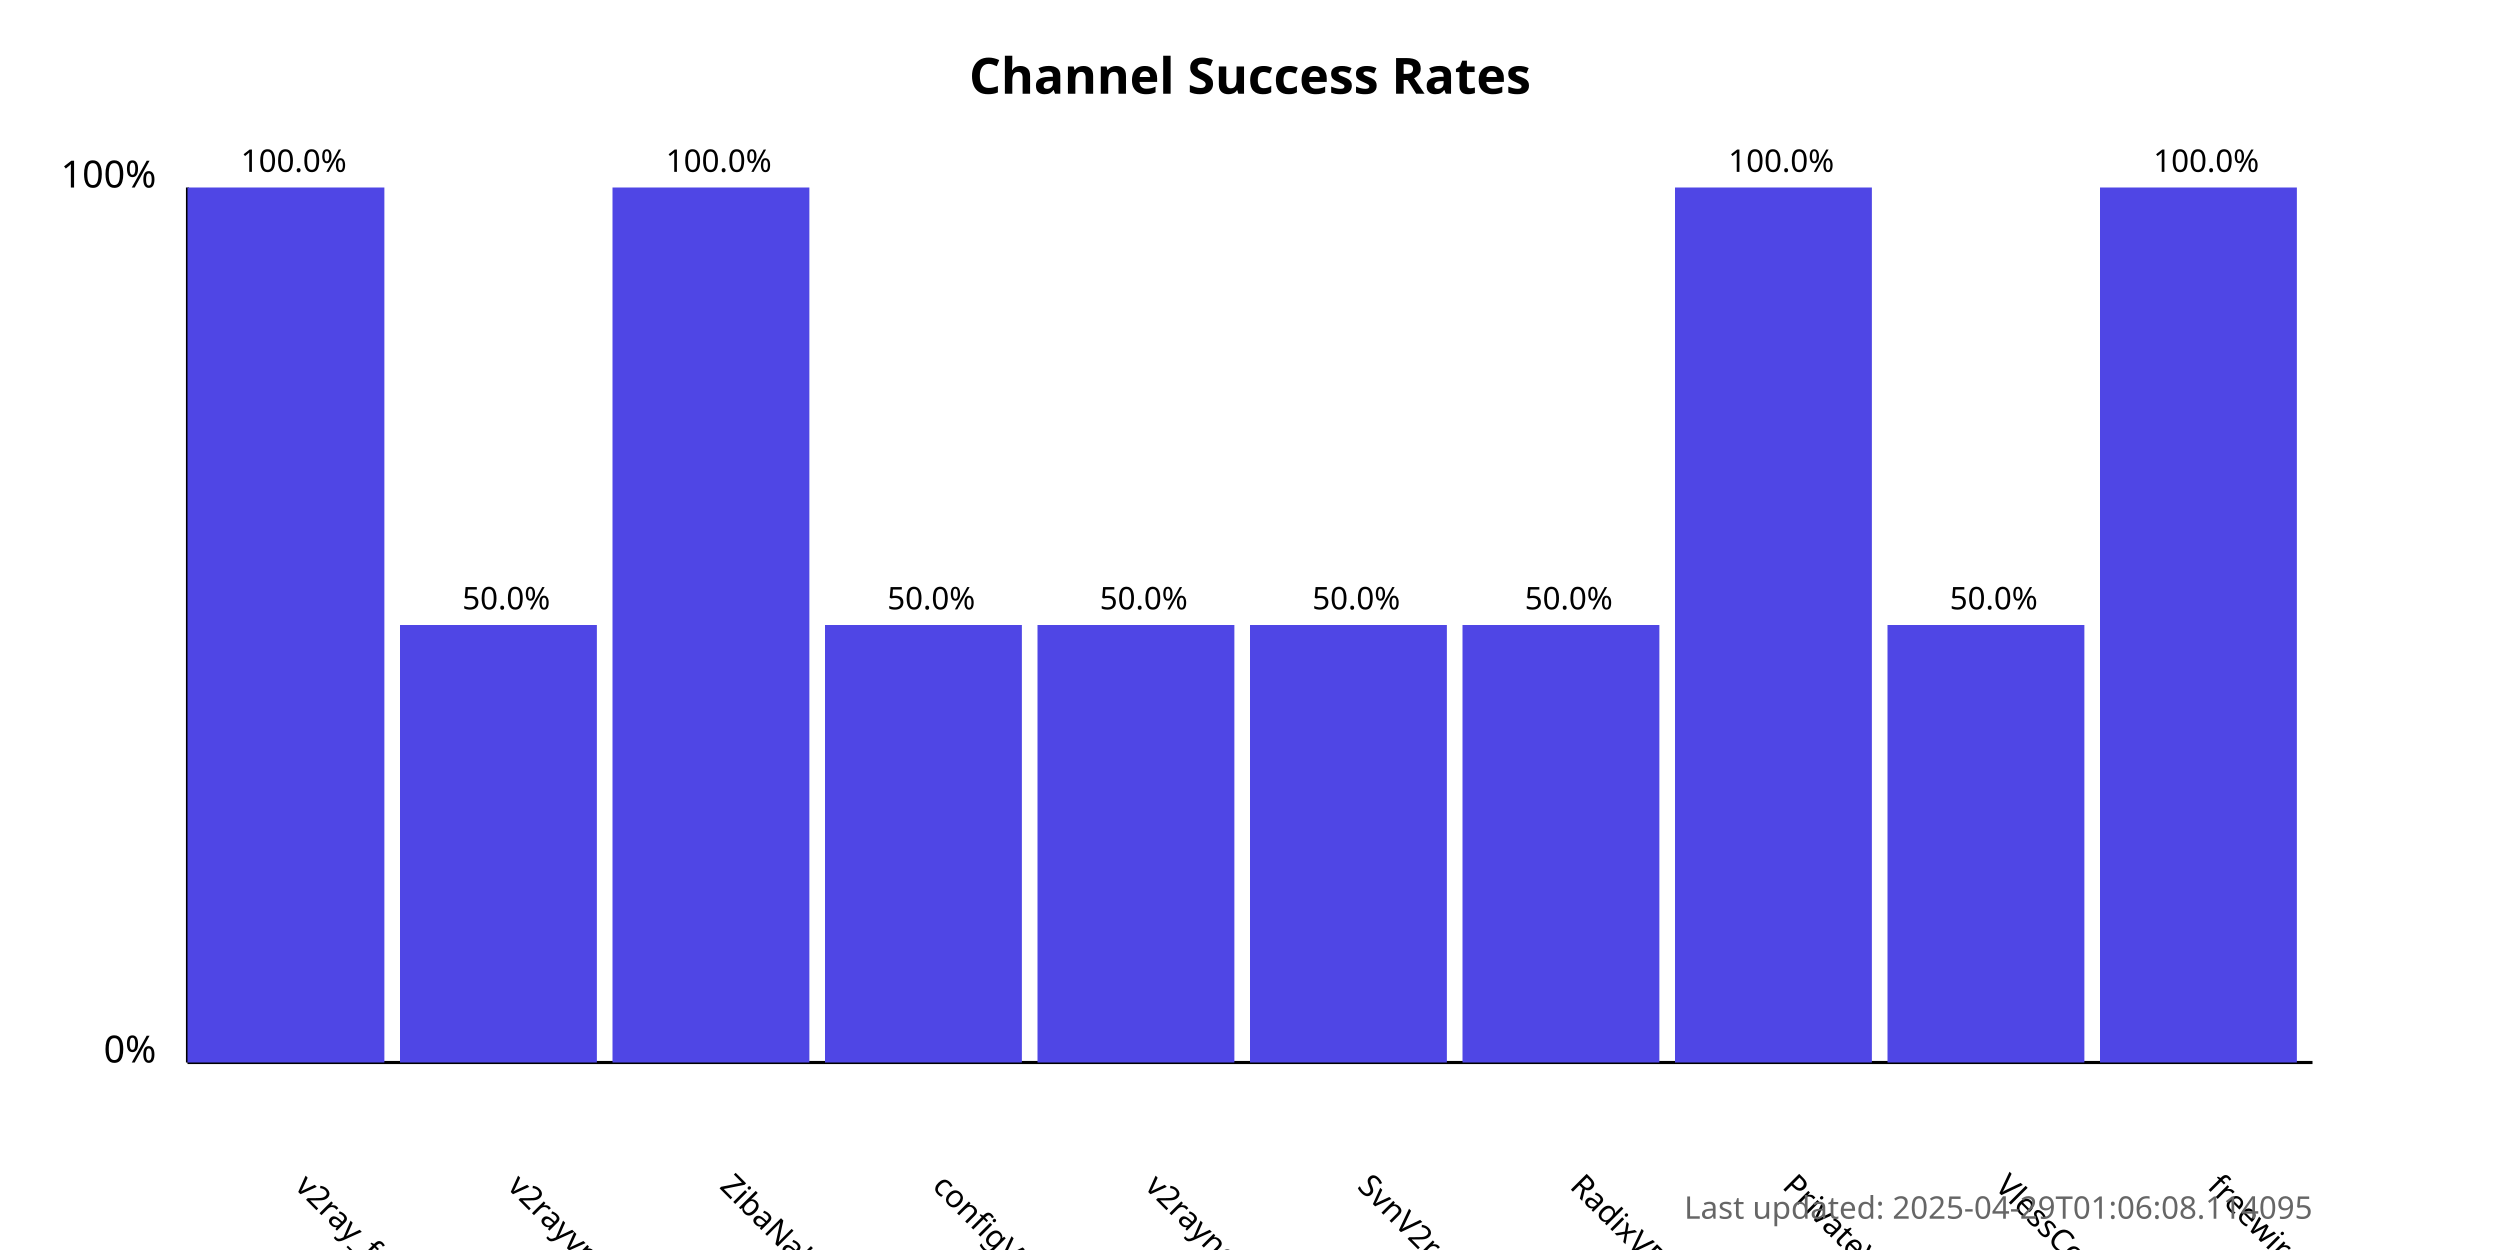
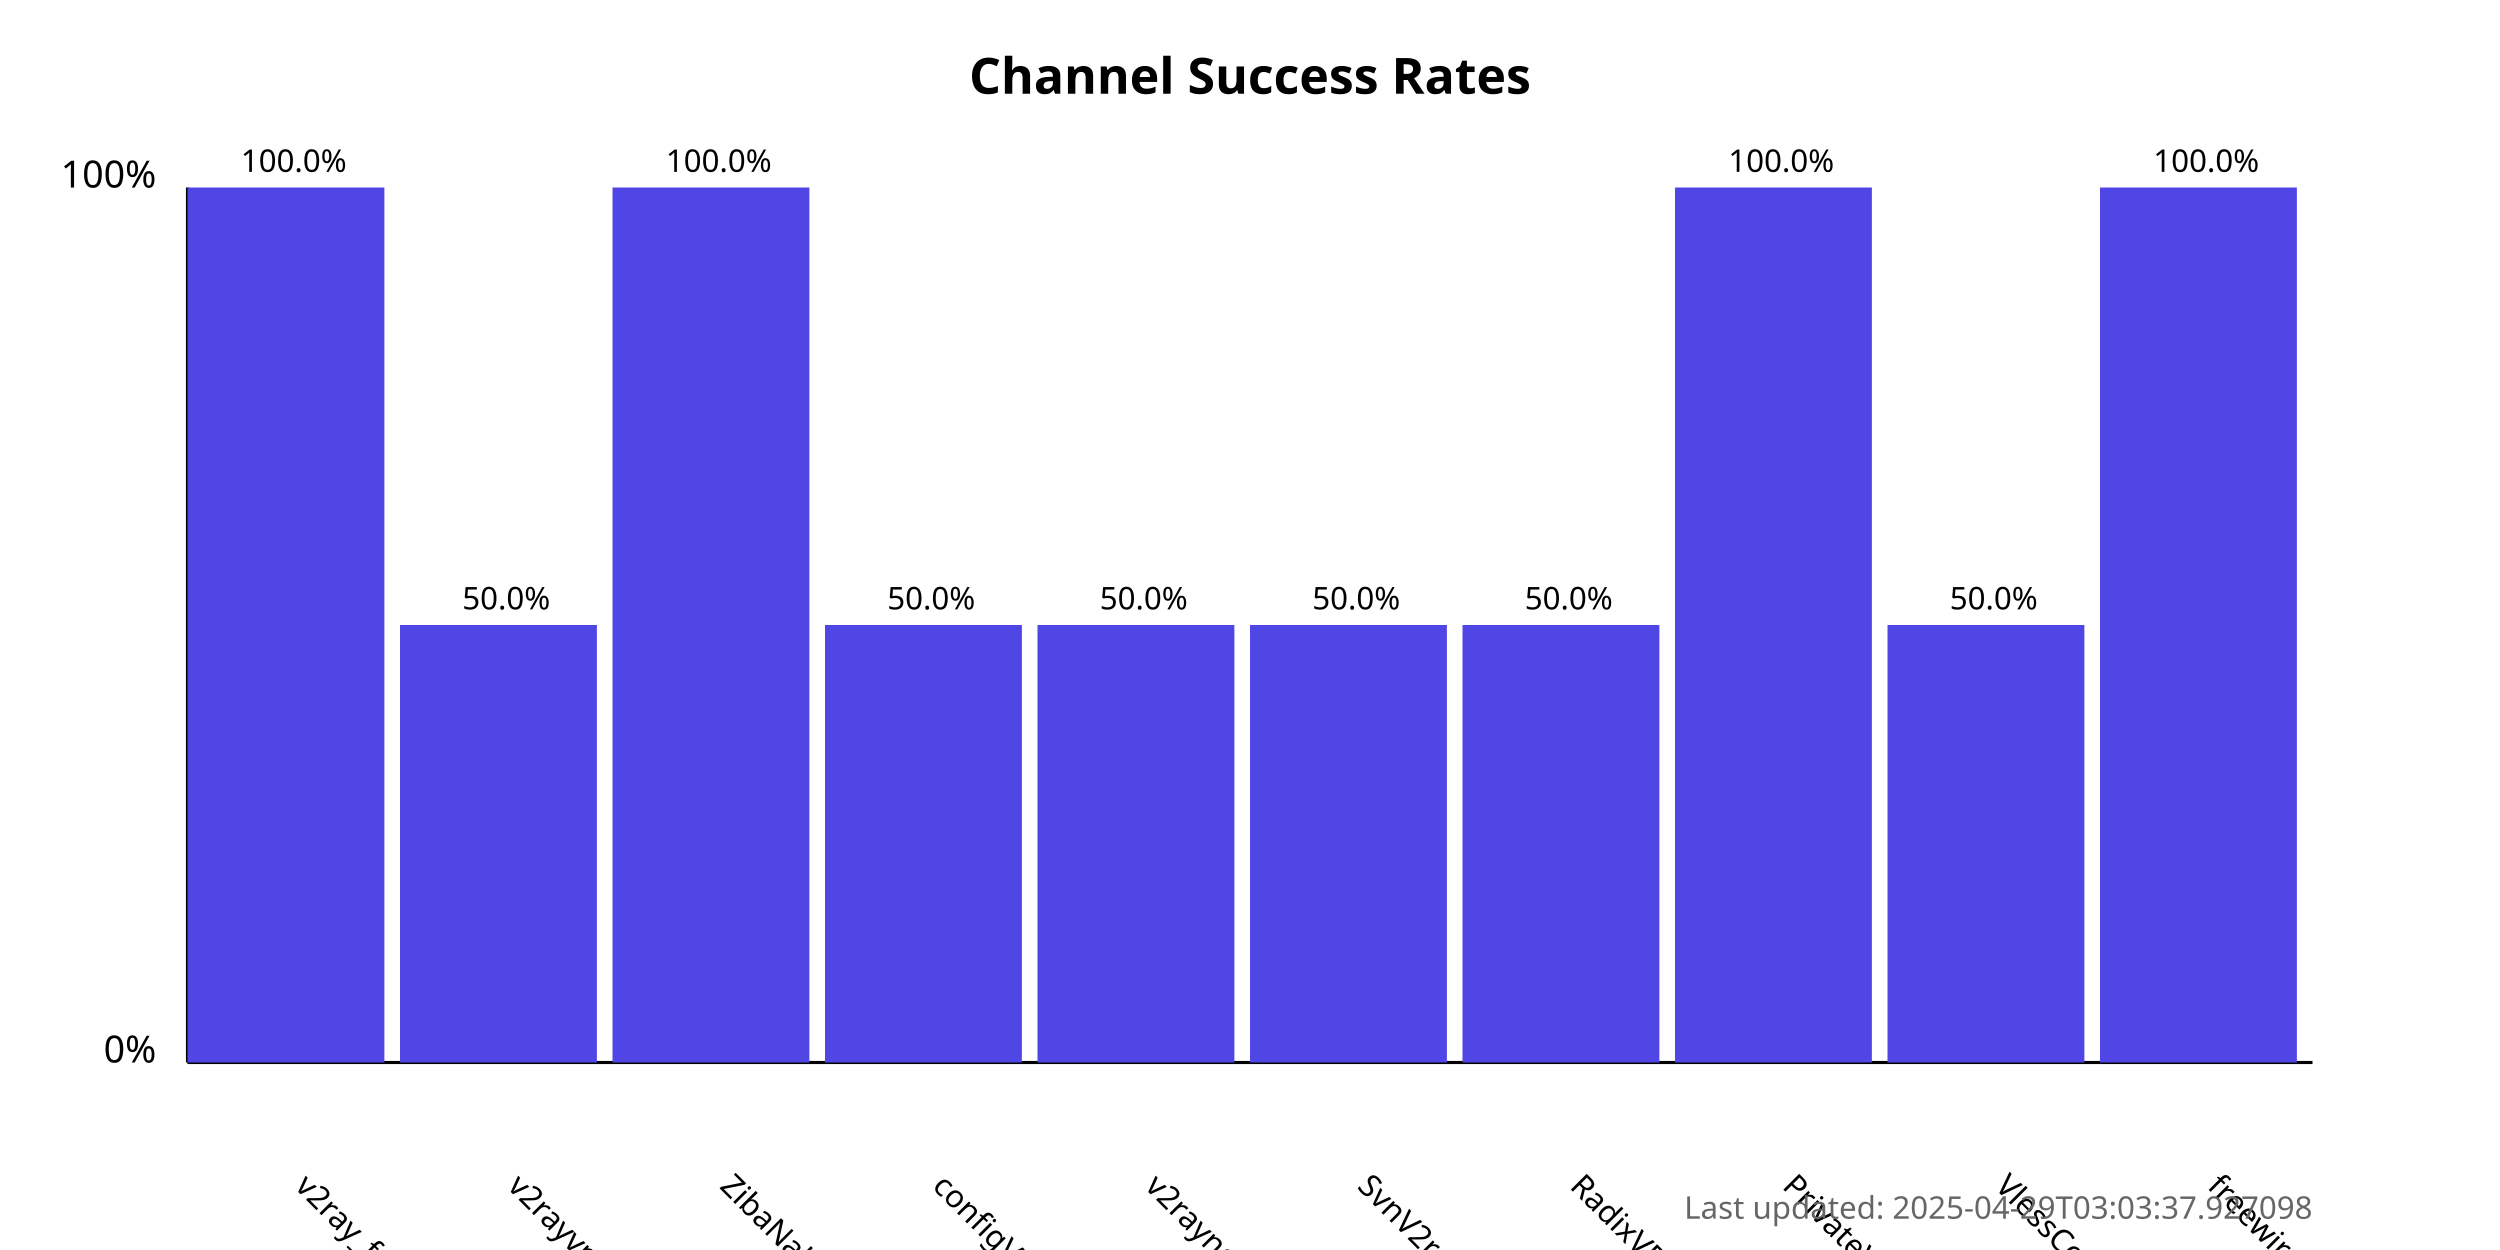
<svg xmlns="http://www.w3.org/2000/svg" width="800" height="400">
  <style>
            .chart-title { font: bold 16px sans-serif; }
            .axis-label { font: 12px sans-serif; }
            .tick-label { font: 10px sans-serif; }
            .bar { fill: #4f46e5; }
            .bar:hover { fill: #6366f1; }
            .timestamp { font: 10px sans-serif; fill: #666; }
        </style>
  <text x="400.0" y="30" text-anchor="middle" class="chart-title">
            Channel Success Rates
        </text>
  <line x1="60" y1="340" x2="60" y2="60" stroke="black" stroke-width="1" />
  <line x1="60" y1="340" x2="740" y2="340" stroke="black" stroke-width="1" />
  <text x="50" y="340" text-anchor="end" class="axis-label">0%</text>
  <text x="50" y="60" text-anchor="end" class="axis-label">100%</text>
  <g>
    <rect x="60" y="60.0" width="63.0" height="280.0" class="bar" />
    <text x="94.0" y="380" transform="rotate(45, 94.0, 380)" text-anchor="start" class="tick-label">
                v2ray_free_conf
            </text>
    <text x="94.0" y="55.0" text-anchor="middle" class="tick-label">
                100.0%
            </text>
  </g>
  <g>
    <rect x="128.0" y="200.0" width="63.0" height="140.0" class="bar" />
    <text x="162.0" y="380" transform="rotate(45, 162.0, 380)" text-anchor="start" class="tick-label">
                v2rayvpno
            </text>
    <text x="162.0" y="195.0" text-anchor="middle" class="tick-label">
                50.0%
            </text>
  </g>
  <g>
    <rect x="196.0" y="60.0" width="63.0" height="280.0" class="bar" />
    <text x="230.0" y="380" transform="rotate(45, 230.0, 380)" text-anchor="start" class="tick-label">
                ZibaNabz
            </text>
    <text x="230.0" y="55.0" text-anchor="middle" class="tick-label">
                100.0%
            </text>
  </g>
  <g>
    <rect x="264.0" y="200.0" width="63.0" height="140.0" class="bar" />
    <text x="298.0" y="380" transform="rotate(45, 298.0, 380)" text-anchor="start" class="tick-label">
                configV2rayForFree
            </text>
    <text x="298.0" y="195.0" text-anchor="middle" class="tick-label">
                50.0%
            </text>
  </g>
  <g>
    <rect x="332.0" y="200.0" width="63.0" height="140.0" class="bar" />
    <text x="366.0" y="380" transform="rotate(45, 366.0, 380)" text-anchor="start" class="tick-label">
                v2rayngvpn
            </text>
    <text x="366.0" y="195.0" text-anchor="middle" class="tick-label">
                50.0%
            </text>
  </g>
  <g>
    <rect x="400.0" y="200.0" width="63.0" height="140.0" class="bar" />
    <text x="434.0" y="380" transform="rotate(45, 434.0, 380)" text-anchor="start" class="tick-label">
                SvnV2ray
            </text>
    <text x="434.0" y="195.0" text-anchor="middle" class="tick-label">
                50.0%
            </text>
  </g>
  <g>
    <rect x="468.0" y="200.0" width="63.0" height="140.0" class="bar" />
    <text x="502.0" y="380" transform="rotate(45, 502.0, 380)" text-anchor="start" class="tick-label">
                RadixVPN
            </text>
    <text x="502.0" y="195.0" text-anchor="middle" class="tick-label">
                50.0%
            </text>
  </g>
  <g>
    <rect x="536.0" y="60.0" width="63.0" height="280.0" class="bar" />
    <text x="570.0" y="380" transform="rotate(45, 570.0, 380)" text-anchor="start" class="tick-label">
                PrivateVPNs
            </text>
    <text x="570.0" y="55.0" text-anchor="middle" class="tick-label">
                100.0%
            </text>
  </g>
  <g>
    <rect x="604.0" y="200.0" width="63.0" height="140.0" class="bar" />
    <text x="638.0" y="380" transform="rotate(45, 638.0, 380)" text-anchor="start" class="tick-label">
                VlessConfig
            </text>
    <text x="638.0" y="195.0" text-anchor="middle" class="tick-label">
                50.0%
            </text>
  </g>
  <g>
    <rect x="672.0" y="60.0" width="63.0" height="280.0" class="bar" />
    <text x="706.0" y="380" transform="rotate(45, 706.0, 380)" text-anchor="start" class="tick-label">
                freewireguard
            </text>
    <text x="706.0" y="55.0" text-anchor="middle" class="tick-label">
                100.0%
            </text>
  </g>
  <text x="740" y="390" text-anchor="end" class="timestamp">
-             Last updated: 2025-04-29T01:06:08.114095
+             Last updated: 2025-04-29T03:03:37.927098
        </text>
</svg>
